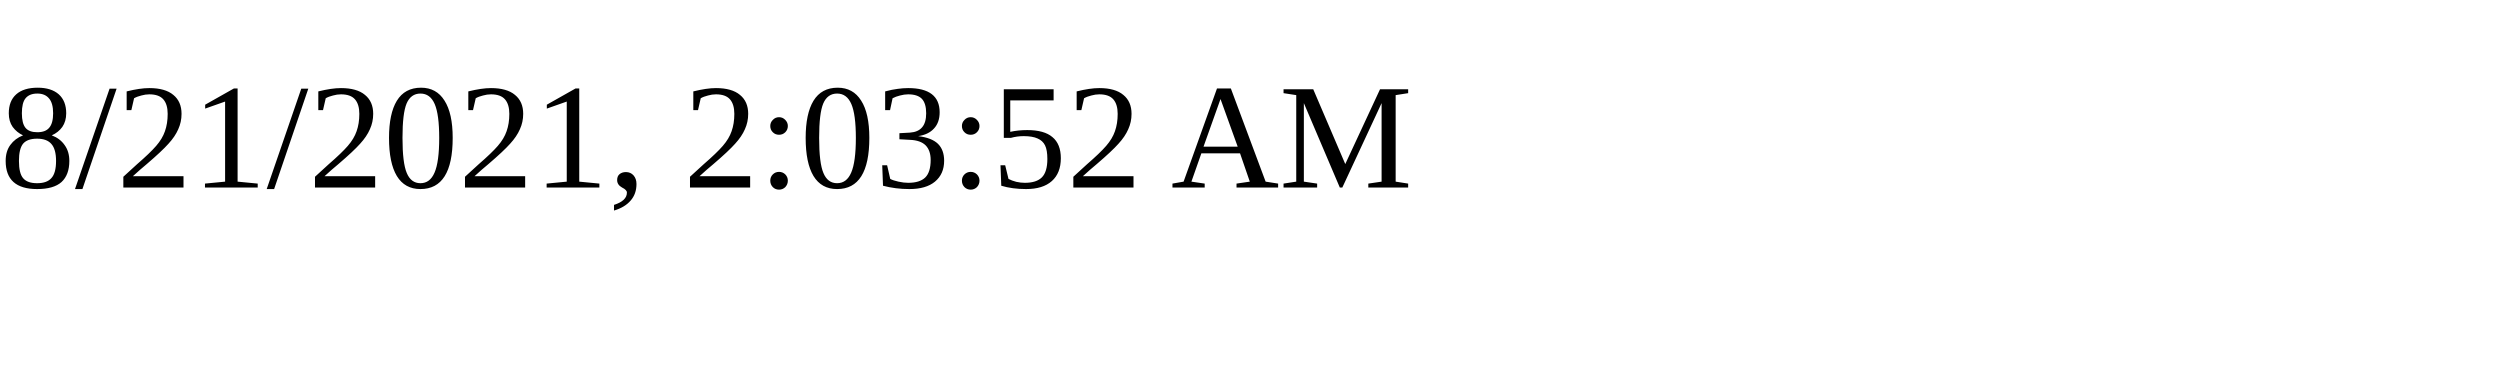
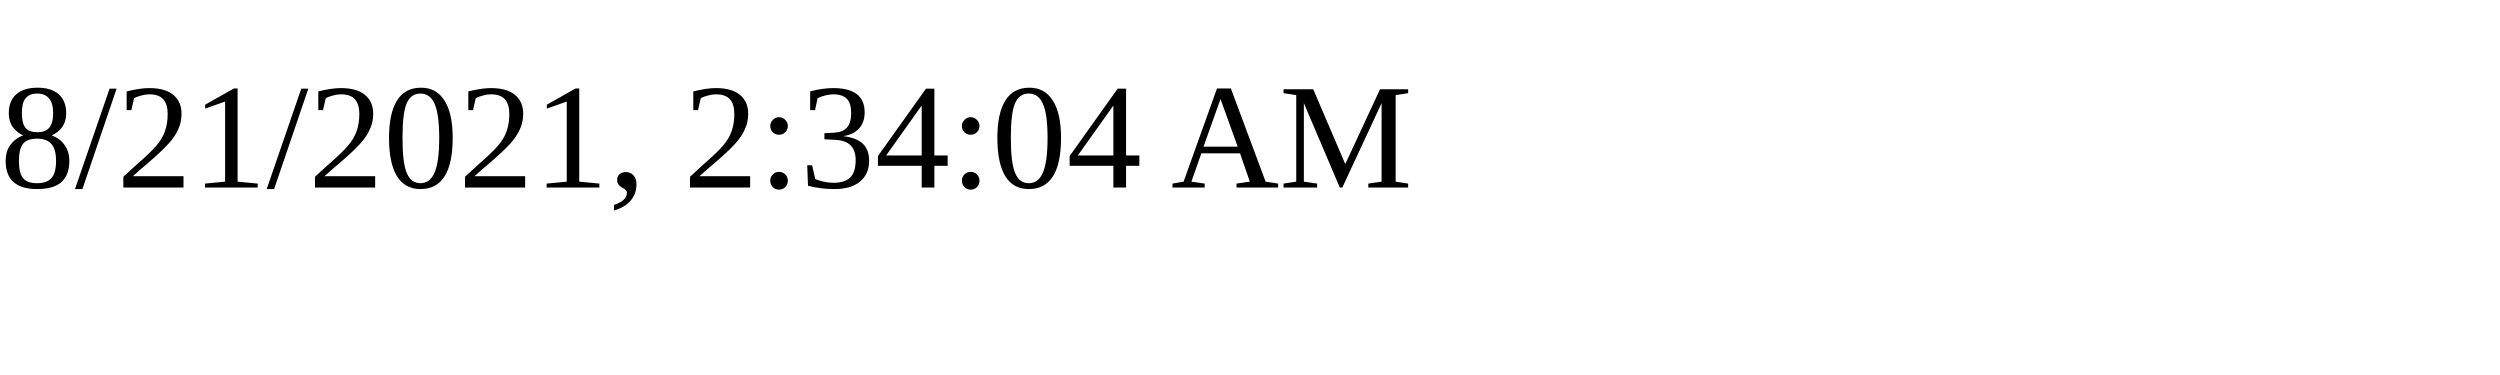
<svg xmlns="http://www.w3.org/2000/svg" height="30" width="200">
-   <text x="0" y="15">8/21/2021, 2:03:52 AM</text>
+   <text x="0" y="15">8/21/2021, 2:34:04 AM</text>
</svg>
